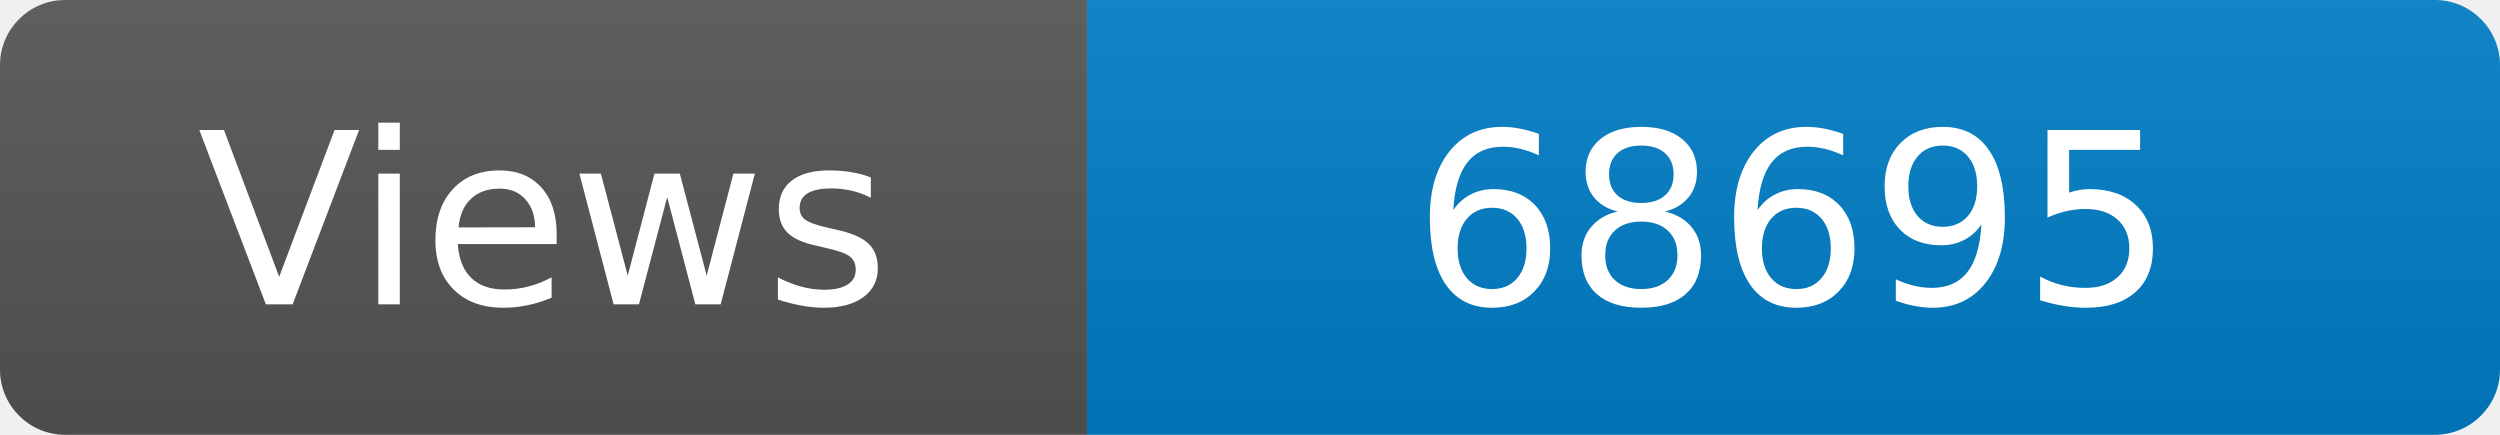
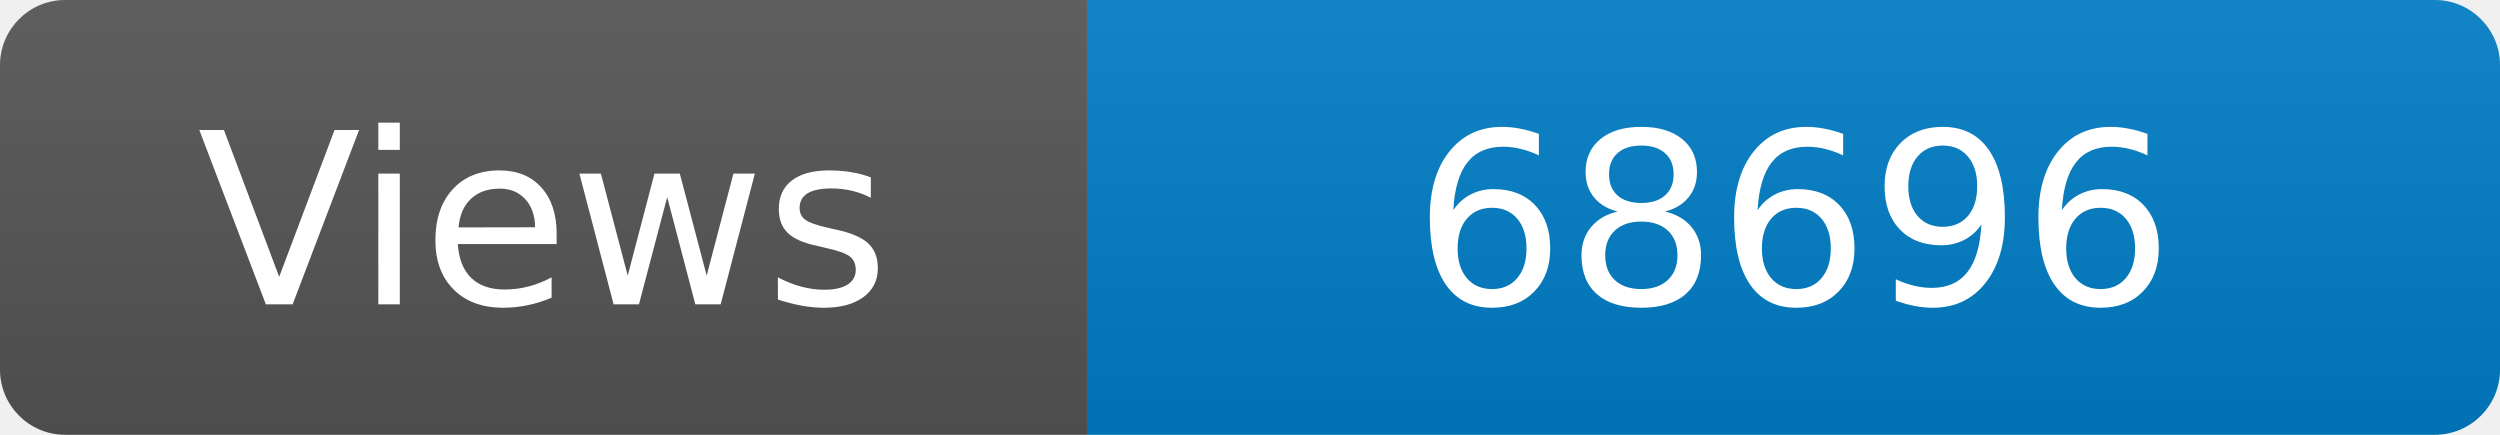
<svg xmlns="http://www.w3.org/2000/svg" width="115" height="20" role="img" aria-label="Maintained?: yes">
  <linearGradient id="s" x2="0" y2="100%">
    <stop offset="0" stop-color="#bbb" stop-opacity=".1" />
    <stop offset="1" stop-opacity=".1" />
  </linearGradient>
  <clipPath id="r">
    <rect width="115" height="20" rx="3" fill="#fff" />
  </clipPath>
  <g clip-path="url(#r)">
    <rect width="50" height="20" fill="#555" />
    <rect x="50" width="160" height="20" fill="#007ec6" />
    <rect width="115" height="20" fill="url(#s)" />
  </g>
  <g fill="#fff" text-anchor="middle" font-family="Verdana,Geneva,DejaVu Sans,sans-serif" font-size="110">
    <text x="250" y="140" transform="scale(.1)" fill="#fff">Views</text>
-     <text x="825" y="140" transform="scale(.1)" fill="#fff">68695</text>
+     <text x="825" y="140" transform="scale(.1)" fill="#fff">68696</text>
  </g>
</svg>
